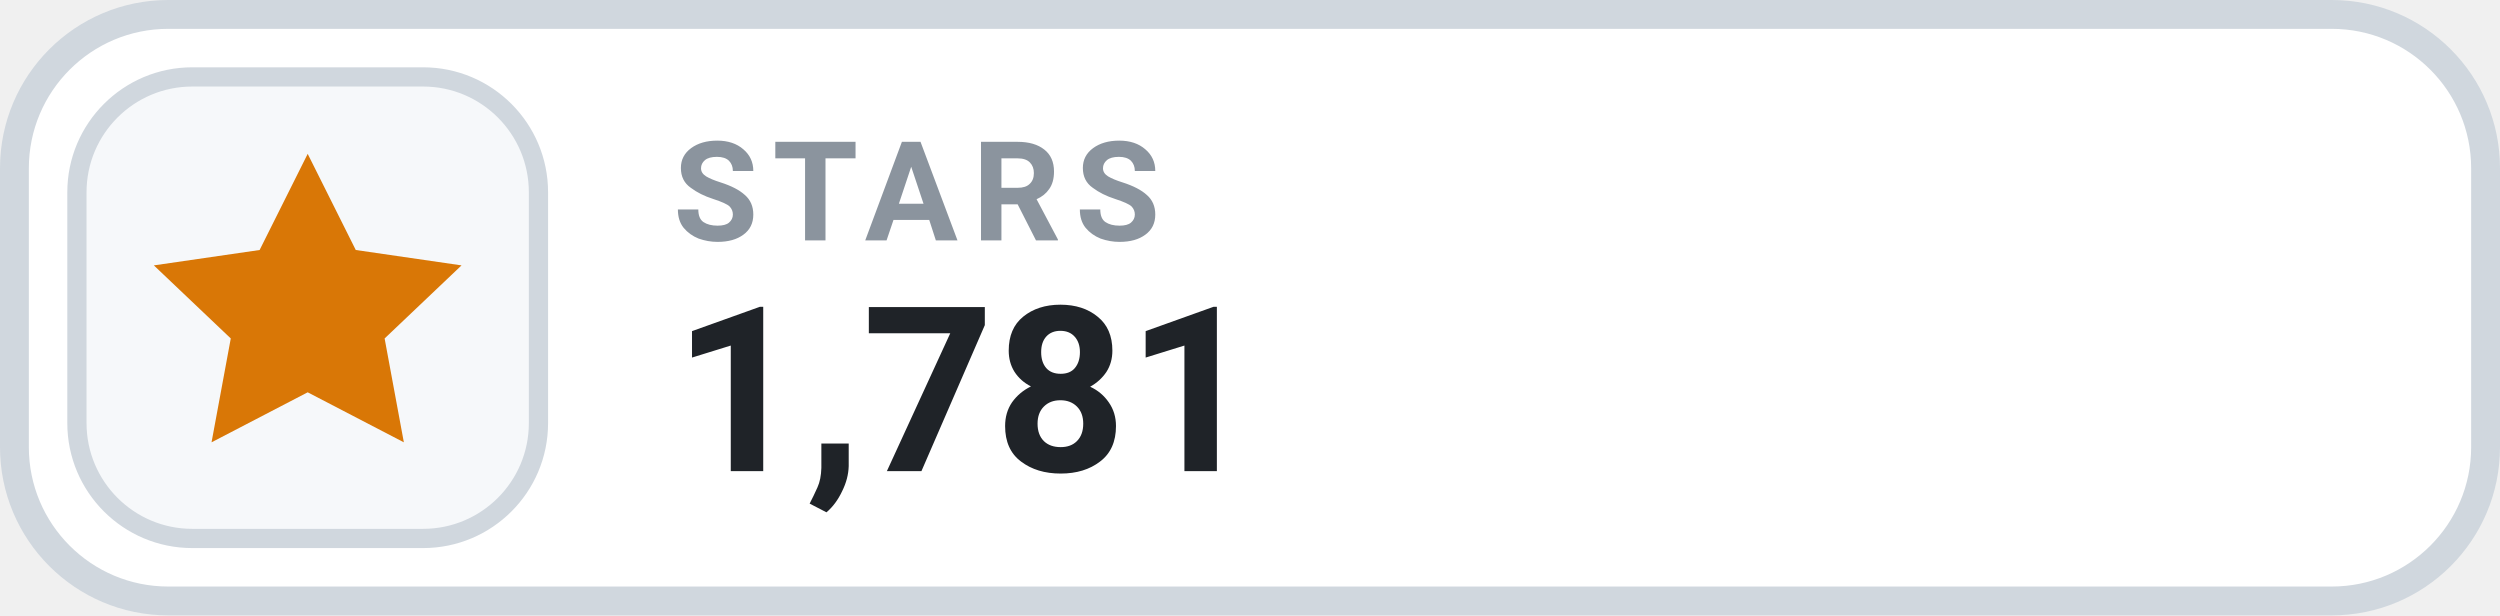
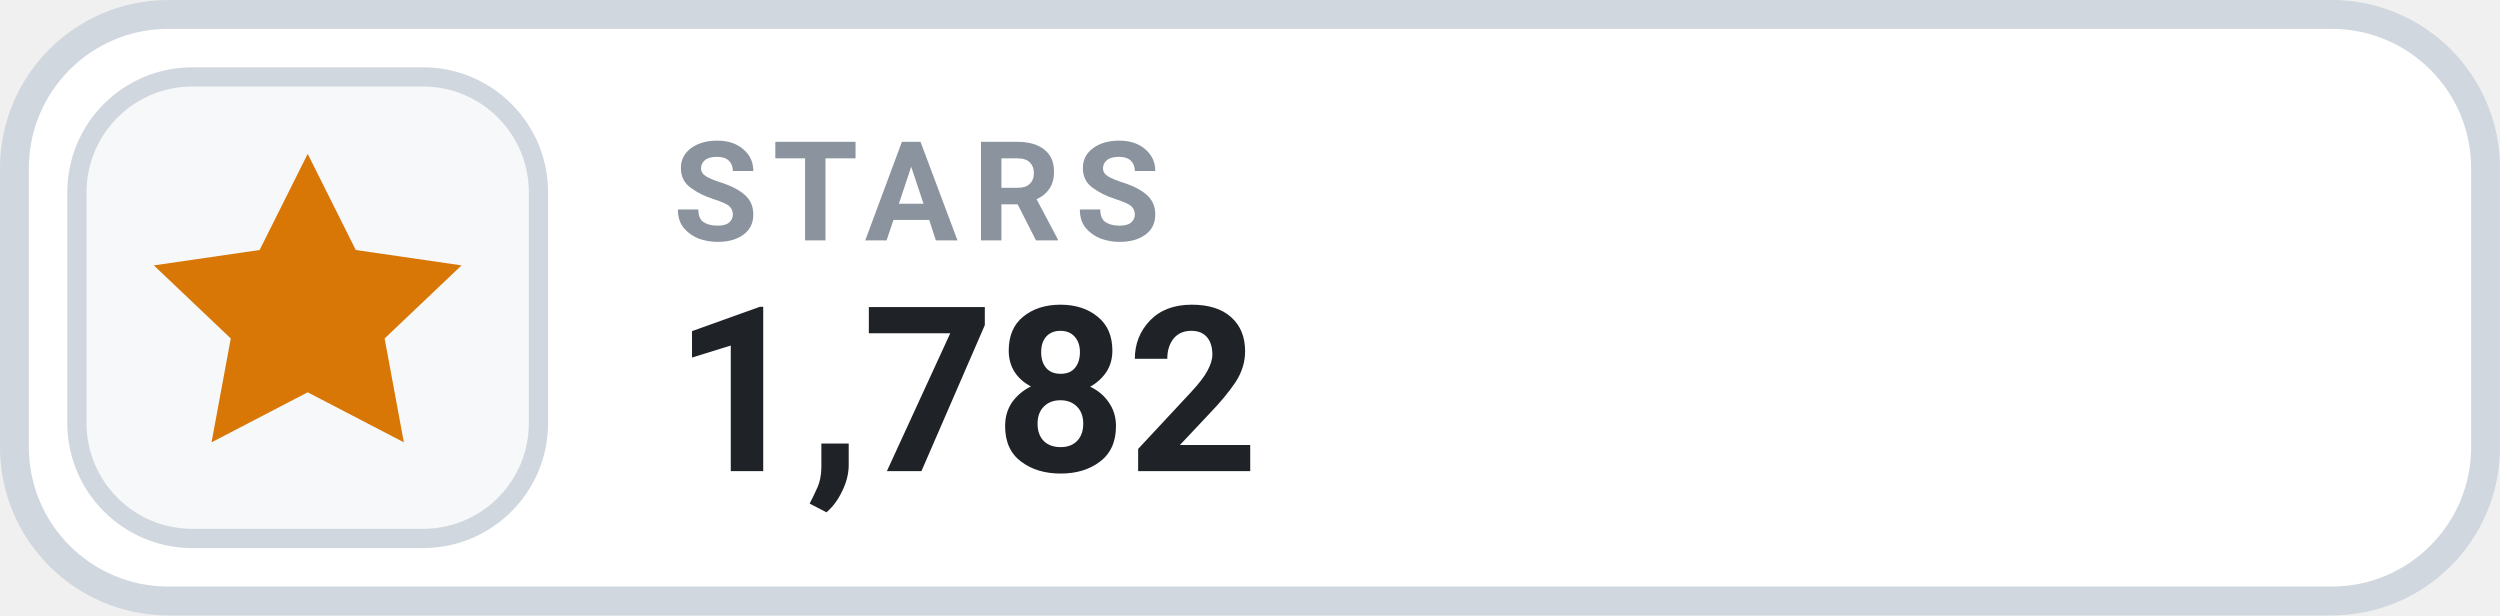
- <svg xmlns="http://www.w3.org/2000/svg" width="130" height="32" viewBox="0 0 130 32" role="img" aria-label="STARS 1,781">
+ <svg xmlns="http://www.w3.org/2000/svg" width="130" height="32" viewBox="0 0 130 32" role="img" aria-label="STARS 1,782">
  <rect x=".75" y=".75" width="128.5" height="30.5" rx="8" fill="#FFFFFF" stroke="#D0D7DE" stroke-width="1.5" />
  <rect x="4" y="4" width="24" height="24" rx="6" fill="#F6F8FA" stroke="#D0D7DE" stroke-width="1" />
  <g transform="translate(16 16)" style="color:#D97706;">
    <path d="M0 -8 l2.5 5 5.5 .8 -4 3.8 1 5.4 -5 -2.6 -5 2.6 1 -5.4 -4 -3.8 5.5 -.8 Z" fill="currentColor" />
  </g>
  <text x="35" y="12.5" fill="#8B949E" font-family="-apple-system,BlinkMacSystemFont,'Segoe UI',Roboto,Helvetica,Arial,sans-serif" font-size="7.2" font-weight="700" letter-spacing=".75">STARS</text>
-   <text x="35" y="24.5" fill="#1F2328" font-family="-apple-system,BlinkMacSystemFont,'Segoe UI',Roboto,Helvetica,Arial,sans-serif" font-size="12" font-weight="700">1,781</text>
+   <text x="35" y="24.5" fill="#1F2328" font-family="-apple-system,BlinkMacSystemFont,'Segoe UI',Roboto,Helvetica,Arial,sans-serif" font-size="12" font-weight="700">1,782</text>
</svg>
